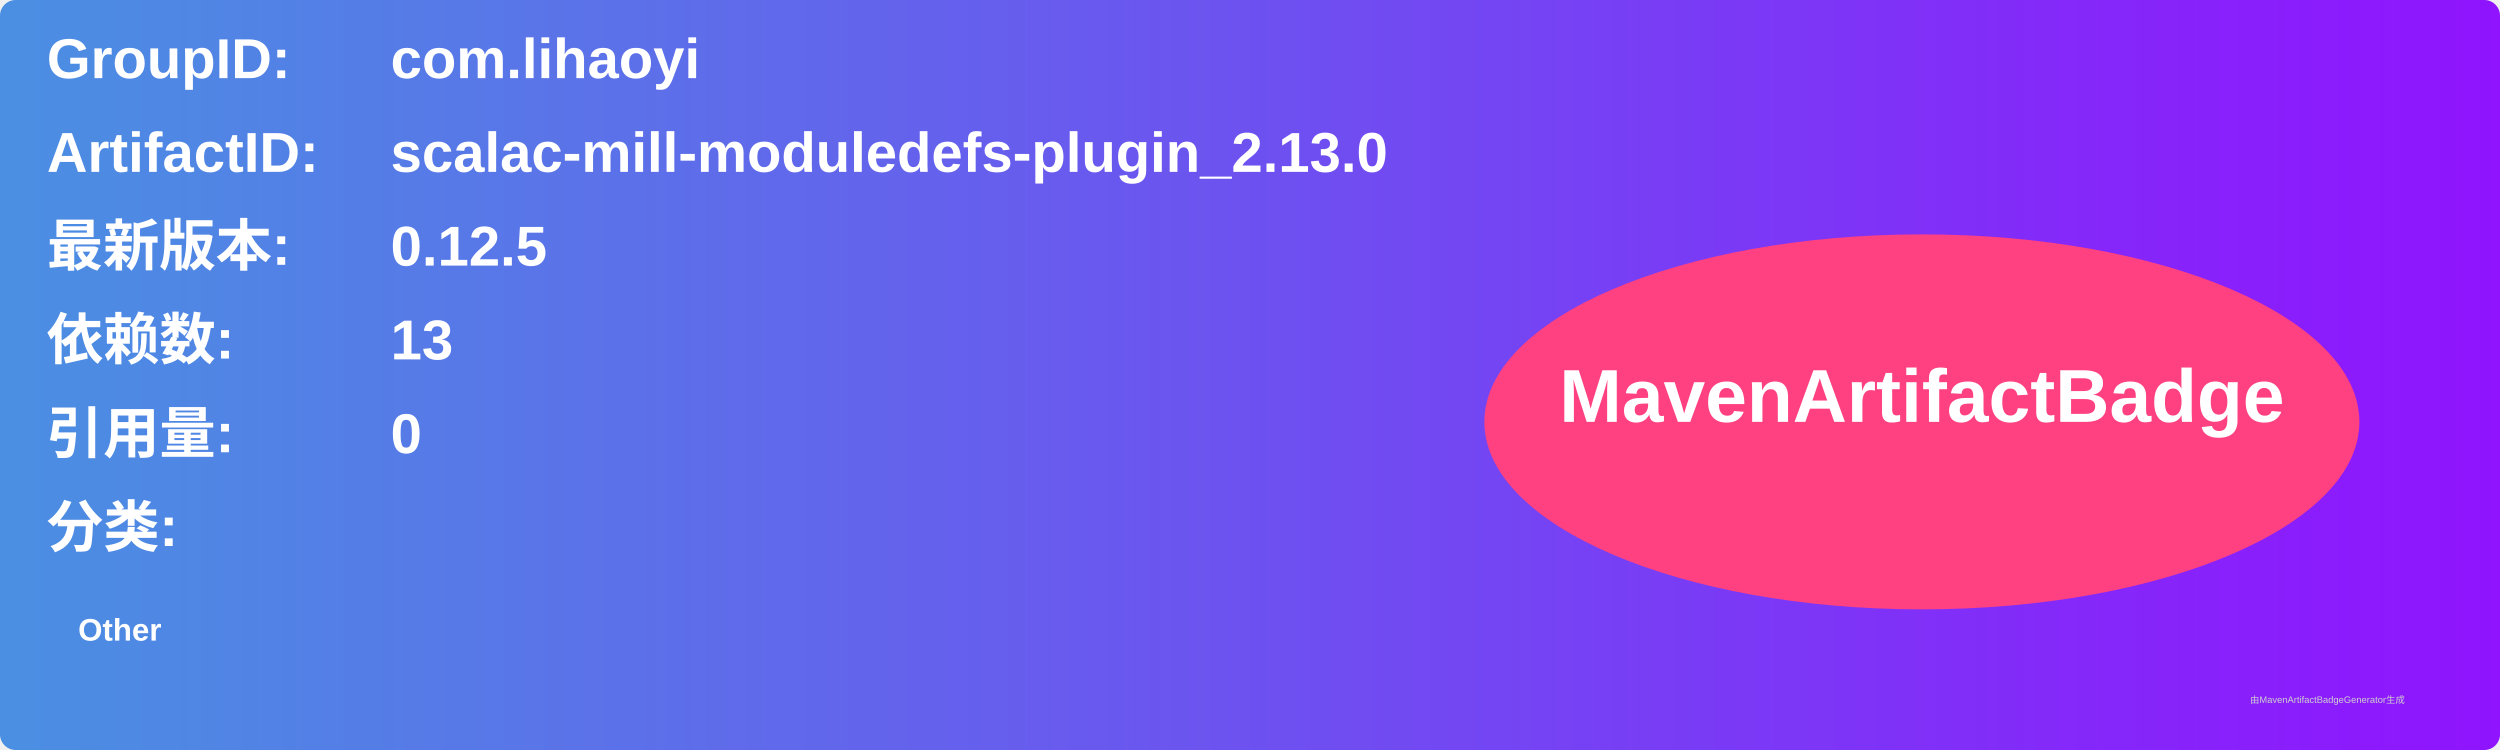
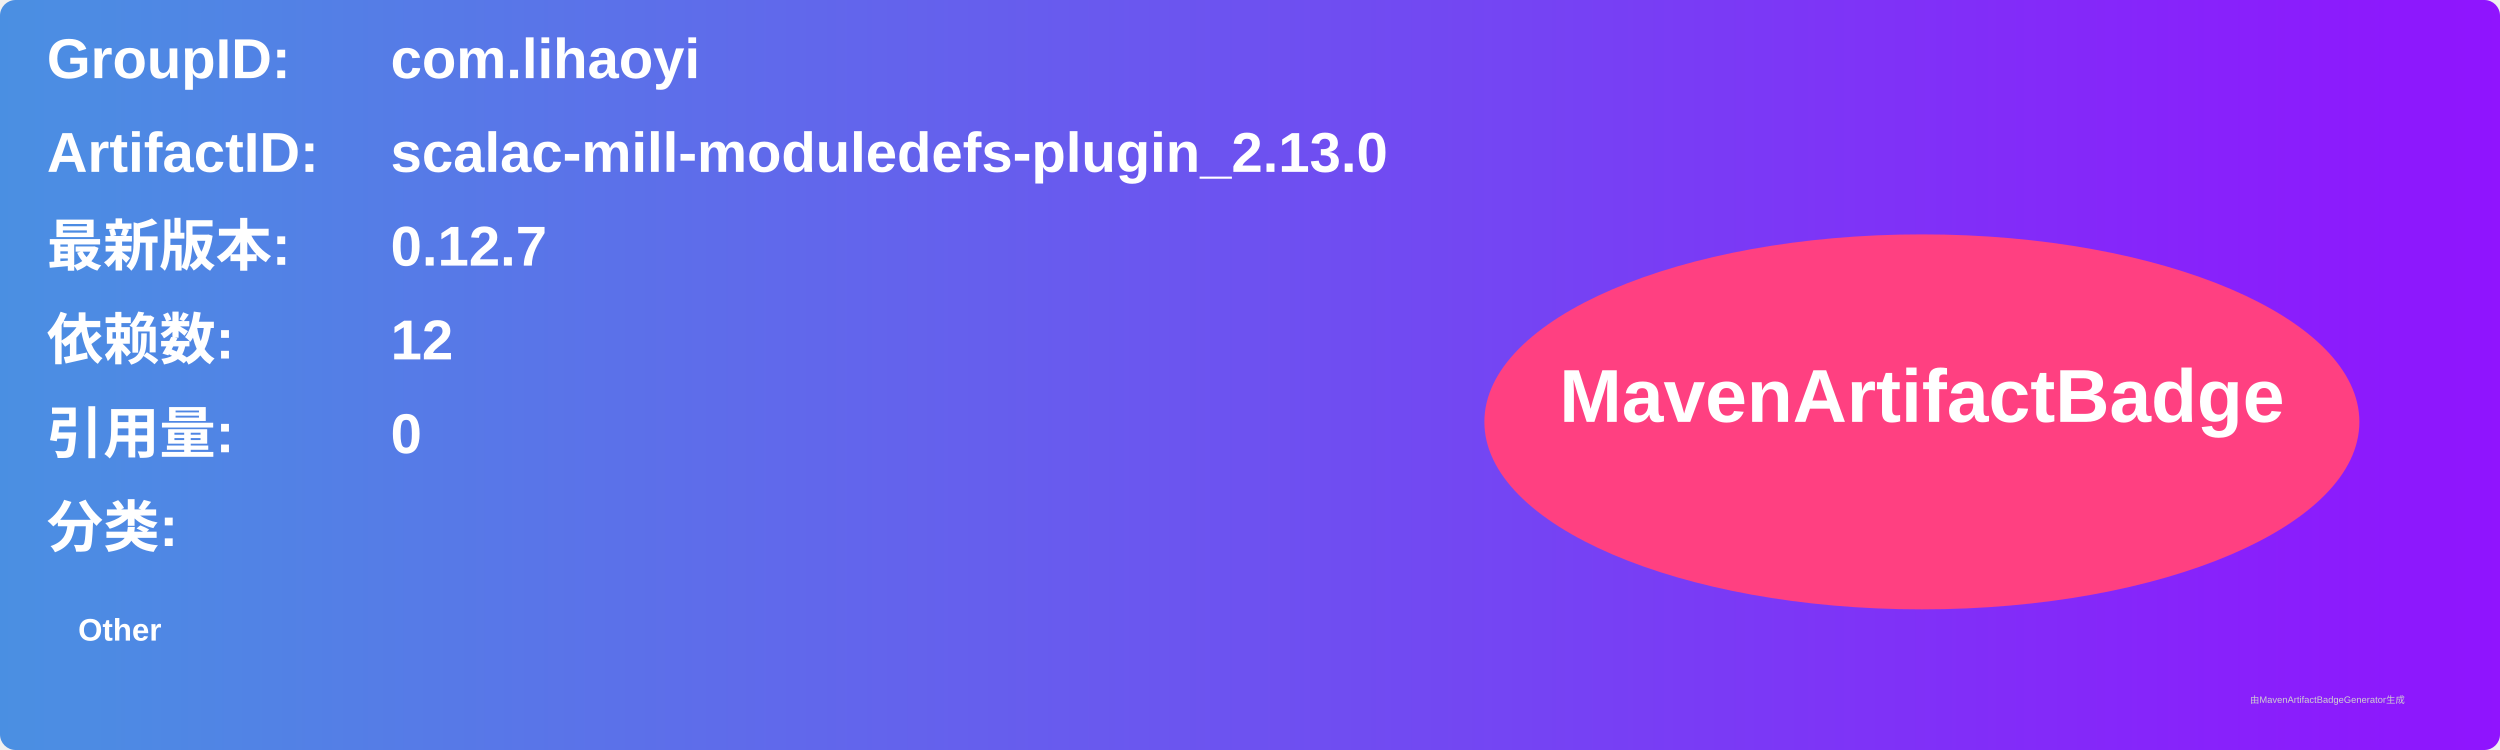
<svg xmlns="http://www.w3.org/2000/svg" width="800" height="240" viewBox="0 0 800 240">
  <linearGradient id="grad" x1="0%" y1="0%" x2="100%" y2="0%">
    <stop offset="0%" stop-color="#4a90e2" />
    <stop offset="100%" stop-color="#9013fe" />
  </linearGradient>
  <rect width="100%" height="100%" rx="5" ry="5" fill="url(#grad)" />
  <g transform="translate(15, 15)">
    <text x="0" y="10" font-family="Arial" font-size="18" fill="white" font-weight="bold" width="260">GroupID:</text>
    <text x="110" y="10" font-family="Arial" font-size="18" fill="white" font-weight="bold" width="460">com.lihaoyi</text>
    <text x="0" y="40" font-family="Arial" font-size="18" fill="white" font-weight="bold" width="260">ArtifactID:</text>
    <text x="110" y="40" font-family="Arial" font-size="18" fill="white" font-weight="bold" width="460">scalac-mill-moduledefs-plugin_2.13.0</text>
    <text x="0" y="70" font-family="Arial" font-size="18" fill="white" font-weight="bold">最新版本:</text>
    <text x="110" y="70" font-family="Arial" font-size="18" fill="white" font-weight="bold">
-       <tspan font-weight="bold">0.12.5</tspan>
+       <tspan font-weight="bold">0.12.7</tspan>
    </text>
    <text x="0" y="100" font-family="Arial" font-size="18" fill="white" font-weight="bold">依赖数: </text>
    <text x="110" y="100" font-family="Arial" font-size="18" fill="white">
-       <tspan font-weight="bold">13</tspan>
+       <tspan font-weight="bold">12</tspan>
    </text>
    <text x="0" y="130" font-family="Arial" font-size="18" fill="white" font-weight="bold">引用量: </text>
    <text x="110" y="130" font-family="Arial" font-size="18" fill="white">
      <tspan font-weight="bold">0</tspan>
    </text>
    <text x="0" y="160" font-family="Arial" font-size="18" fill="white" font-weight="bold">分类:</text>
    <text x="10" y="190" font-family="Arial" font-size="10" fill="white">
      <tspan font-weight="bold">Other</tspan>
    </text>
    <ellipse cx="600" cy="120" rx="140" ry="60" fill="#ff4081" />
    <text x="600" y="120" text-anchor="middle" font-family="Arial" font-size="24" fill="white" font-weight="bold">MavenArtifactBadge</text>
  </g>
  <text x="720" y="225" font-family="Arial" font-size="3" fill="#d0d0d0">由MavenArtifactBadgeGenerator生成</text>
</svg>
